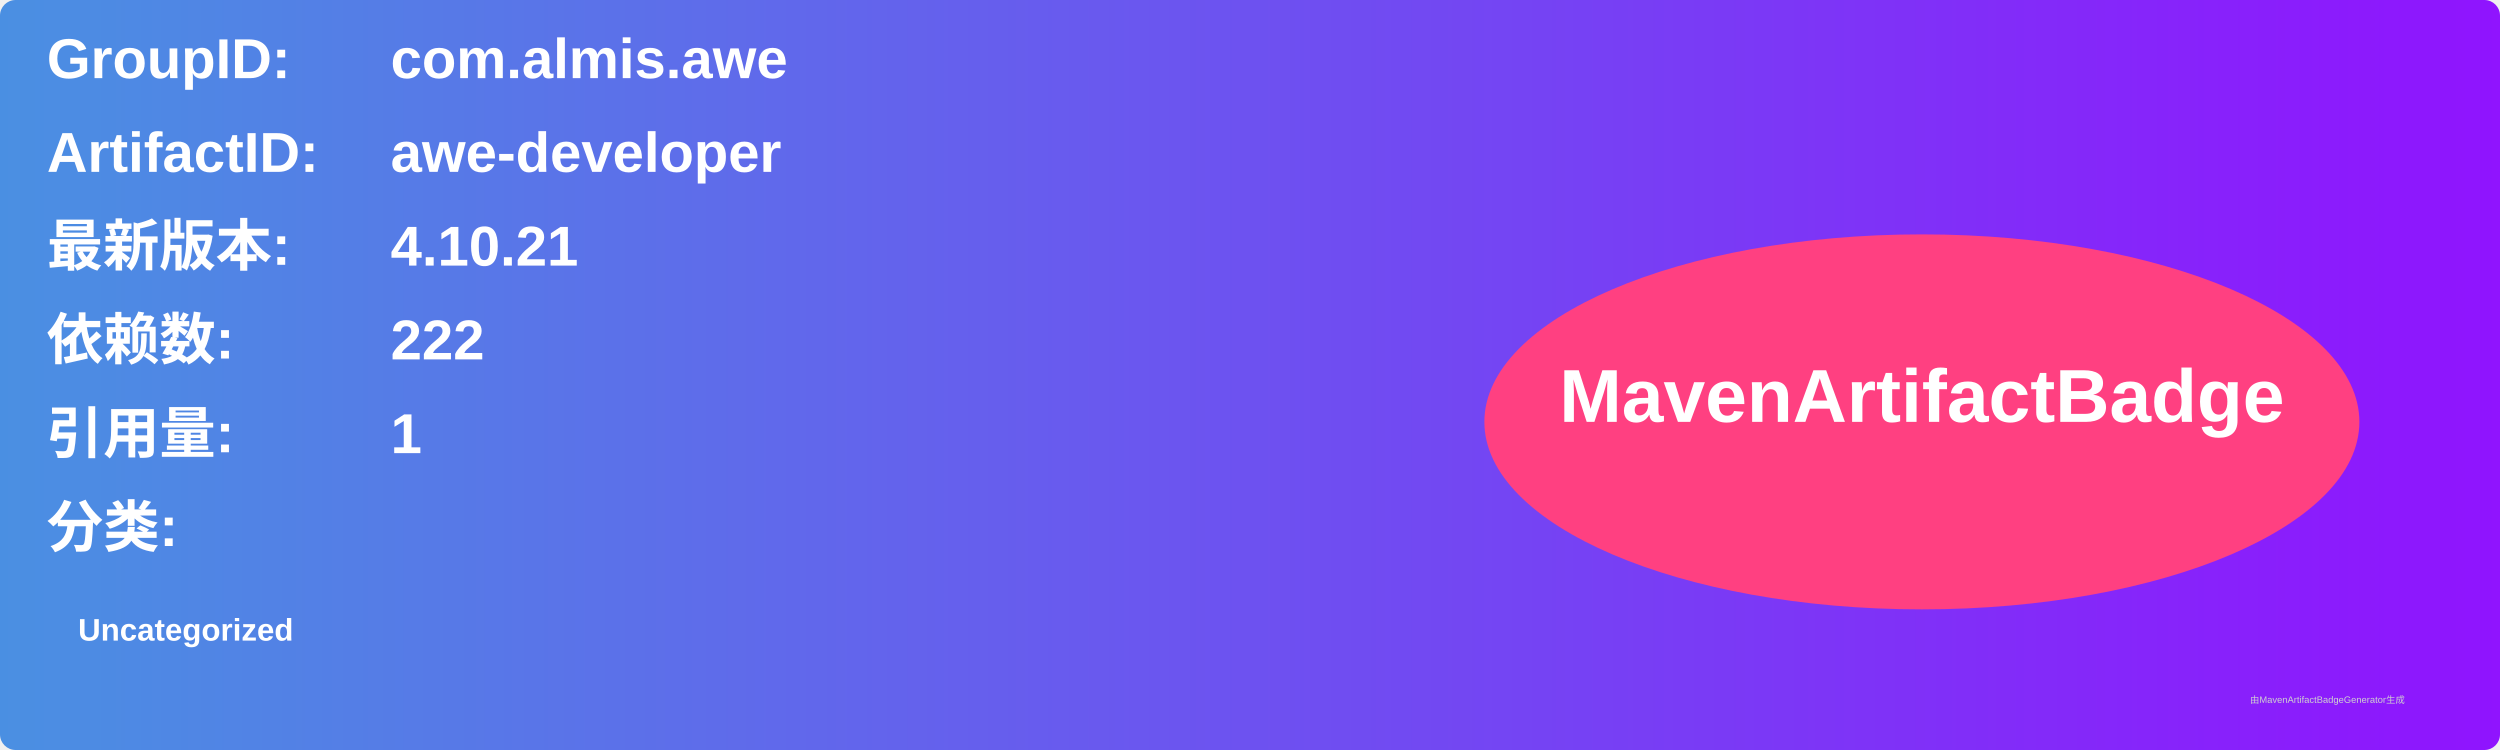
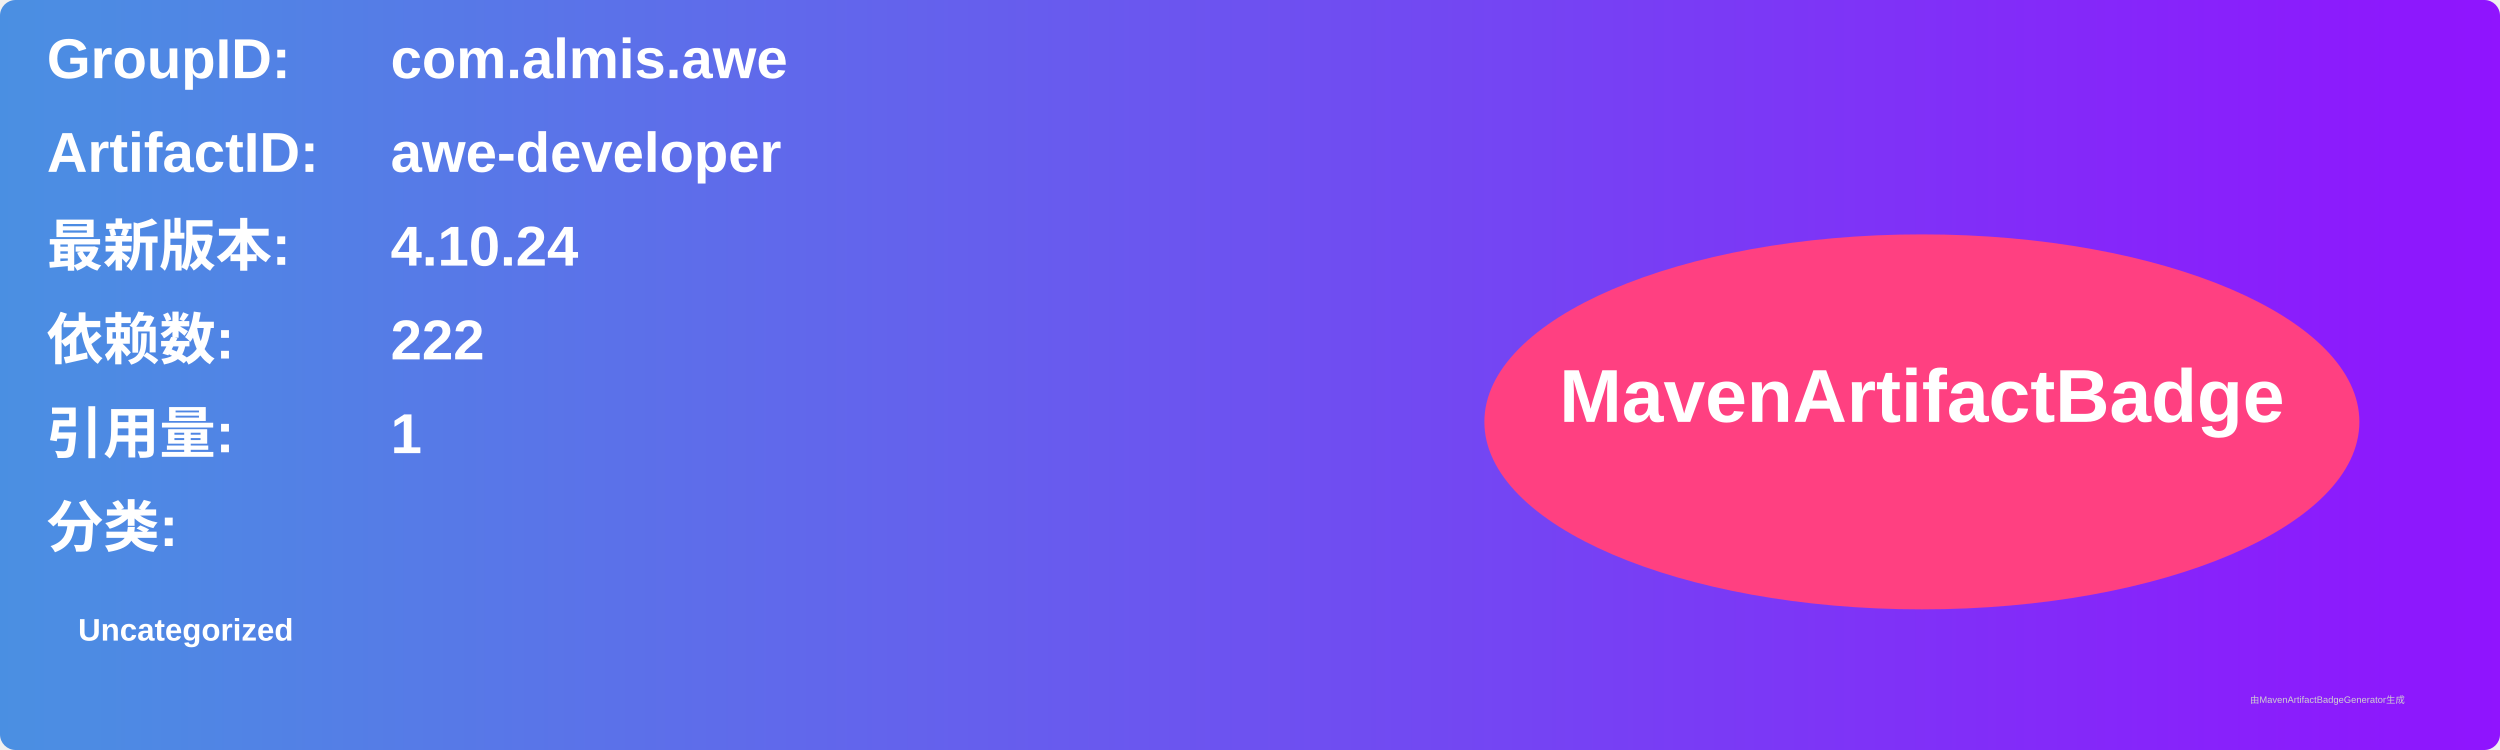
<svg xmlns="http://www.w3.org/2000/svg" width="800" height="240" viewBox="0 0 800 240">
  <linearGradient id="grad" x1="0%" y1="0%" x2="100%" y2="0%">
    <stop offset="0%" stop-color="#4a90e2" />
    <stop offset="100%" stop-color="#9013fe" />
  </linearGradient>
  <rect width="100%" height="100%" rx="5" ry="5" fill="url(#grad)" />
  <g transform="translate(15, 15)">
    <text x="0" y="10" font-family="Arial" font-size="18" fill="white" font-weight="bold" width="260">GroupID:</text>
    <text x="110" y="10" font-family="Arial" font-size="18" fill="white" font-weight="bold" width="460">com.almis.awe</text>
    <text x="0" y="40" font-family="Arial" font-size="18" fill="white" font-weight="bold" width="260">ArtifactID:</text>
    <text x="110" y="40" font-family="Arial" font-size="18" fill="white" font-weight="bold" width="460">awe-developer</text>
    <text x="0" y="70" font-family="Arial" font-size="18" fill="white" font-weight="bold">最新版本:</text>
    <text x="110" y="70" font-family="Arial" font-size="18" fill="white" font-weight="bold">
-       <tspan font-weight="bold">4.10.21</tspan>
+       <tspan font-weight="bold">4.10.24</tspan>
    </text>
    <text x="0" y="100" font-family="Arial" font-size="18" fill="white" font-weight="bold">依赖数: </text>
    <text x="110" y="100" font-family="Arial" font-size="18" fill="white">
      <tspan font-weight="bold">222</tspan>
    </text>
    <text x="0" y="130" font-family="Arial" font-size="18" fill="white" font-weight="bold">引用量: </text>
    <text x="110" y="130" font-family="Arial" font-size="18" fill="white">
      <tspan font-weight="bold">1</tspan>
    </text>
    <text x="0" y="160" font-family="Arial" font-size="18" fill="white" font-weight="bold">分类:</text>
    <text x="10" y="190" font-family="Arial" font-size="10" fill="white">
      <tspan font-weight="bold">Uncategorized</tspan>
    </text>
    <ellipse cx="600" cy="120" rx="140" ry="60" fill="#ff4081" />
    <text x="600" y="120" text-anchor="middle" font-family="Arial" font-size="24" fill="white" font-weight="bold">MavenArtifactBadge</text>
  </g>
  <text x="720" y="225" font-family="Arial" font-size="3" fill="#d0d0d0">由MavenArtifactBadgeGenerator生成</text>
</svg>
